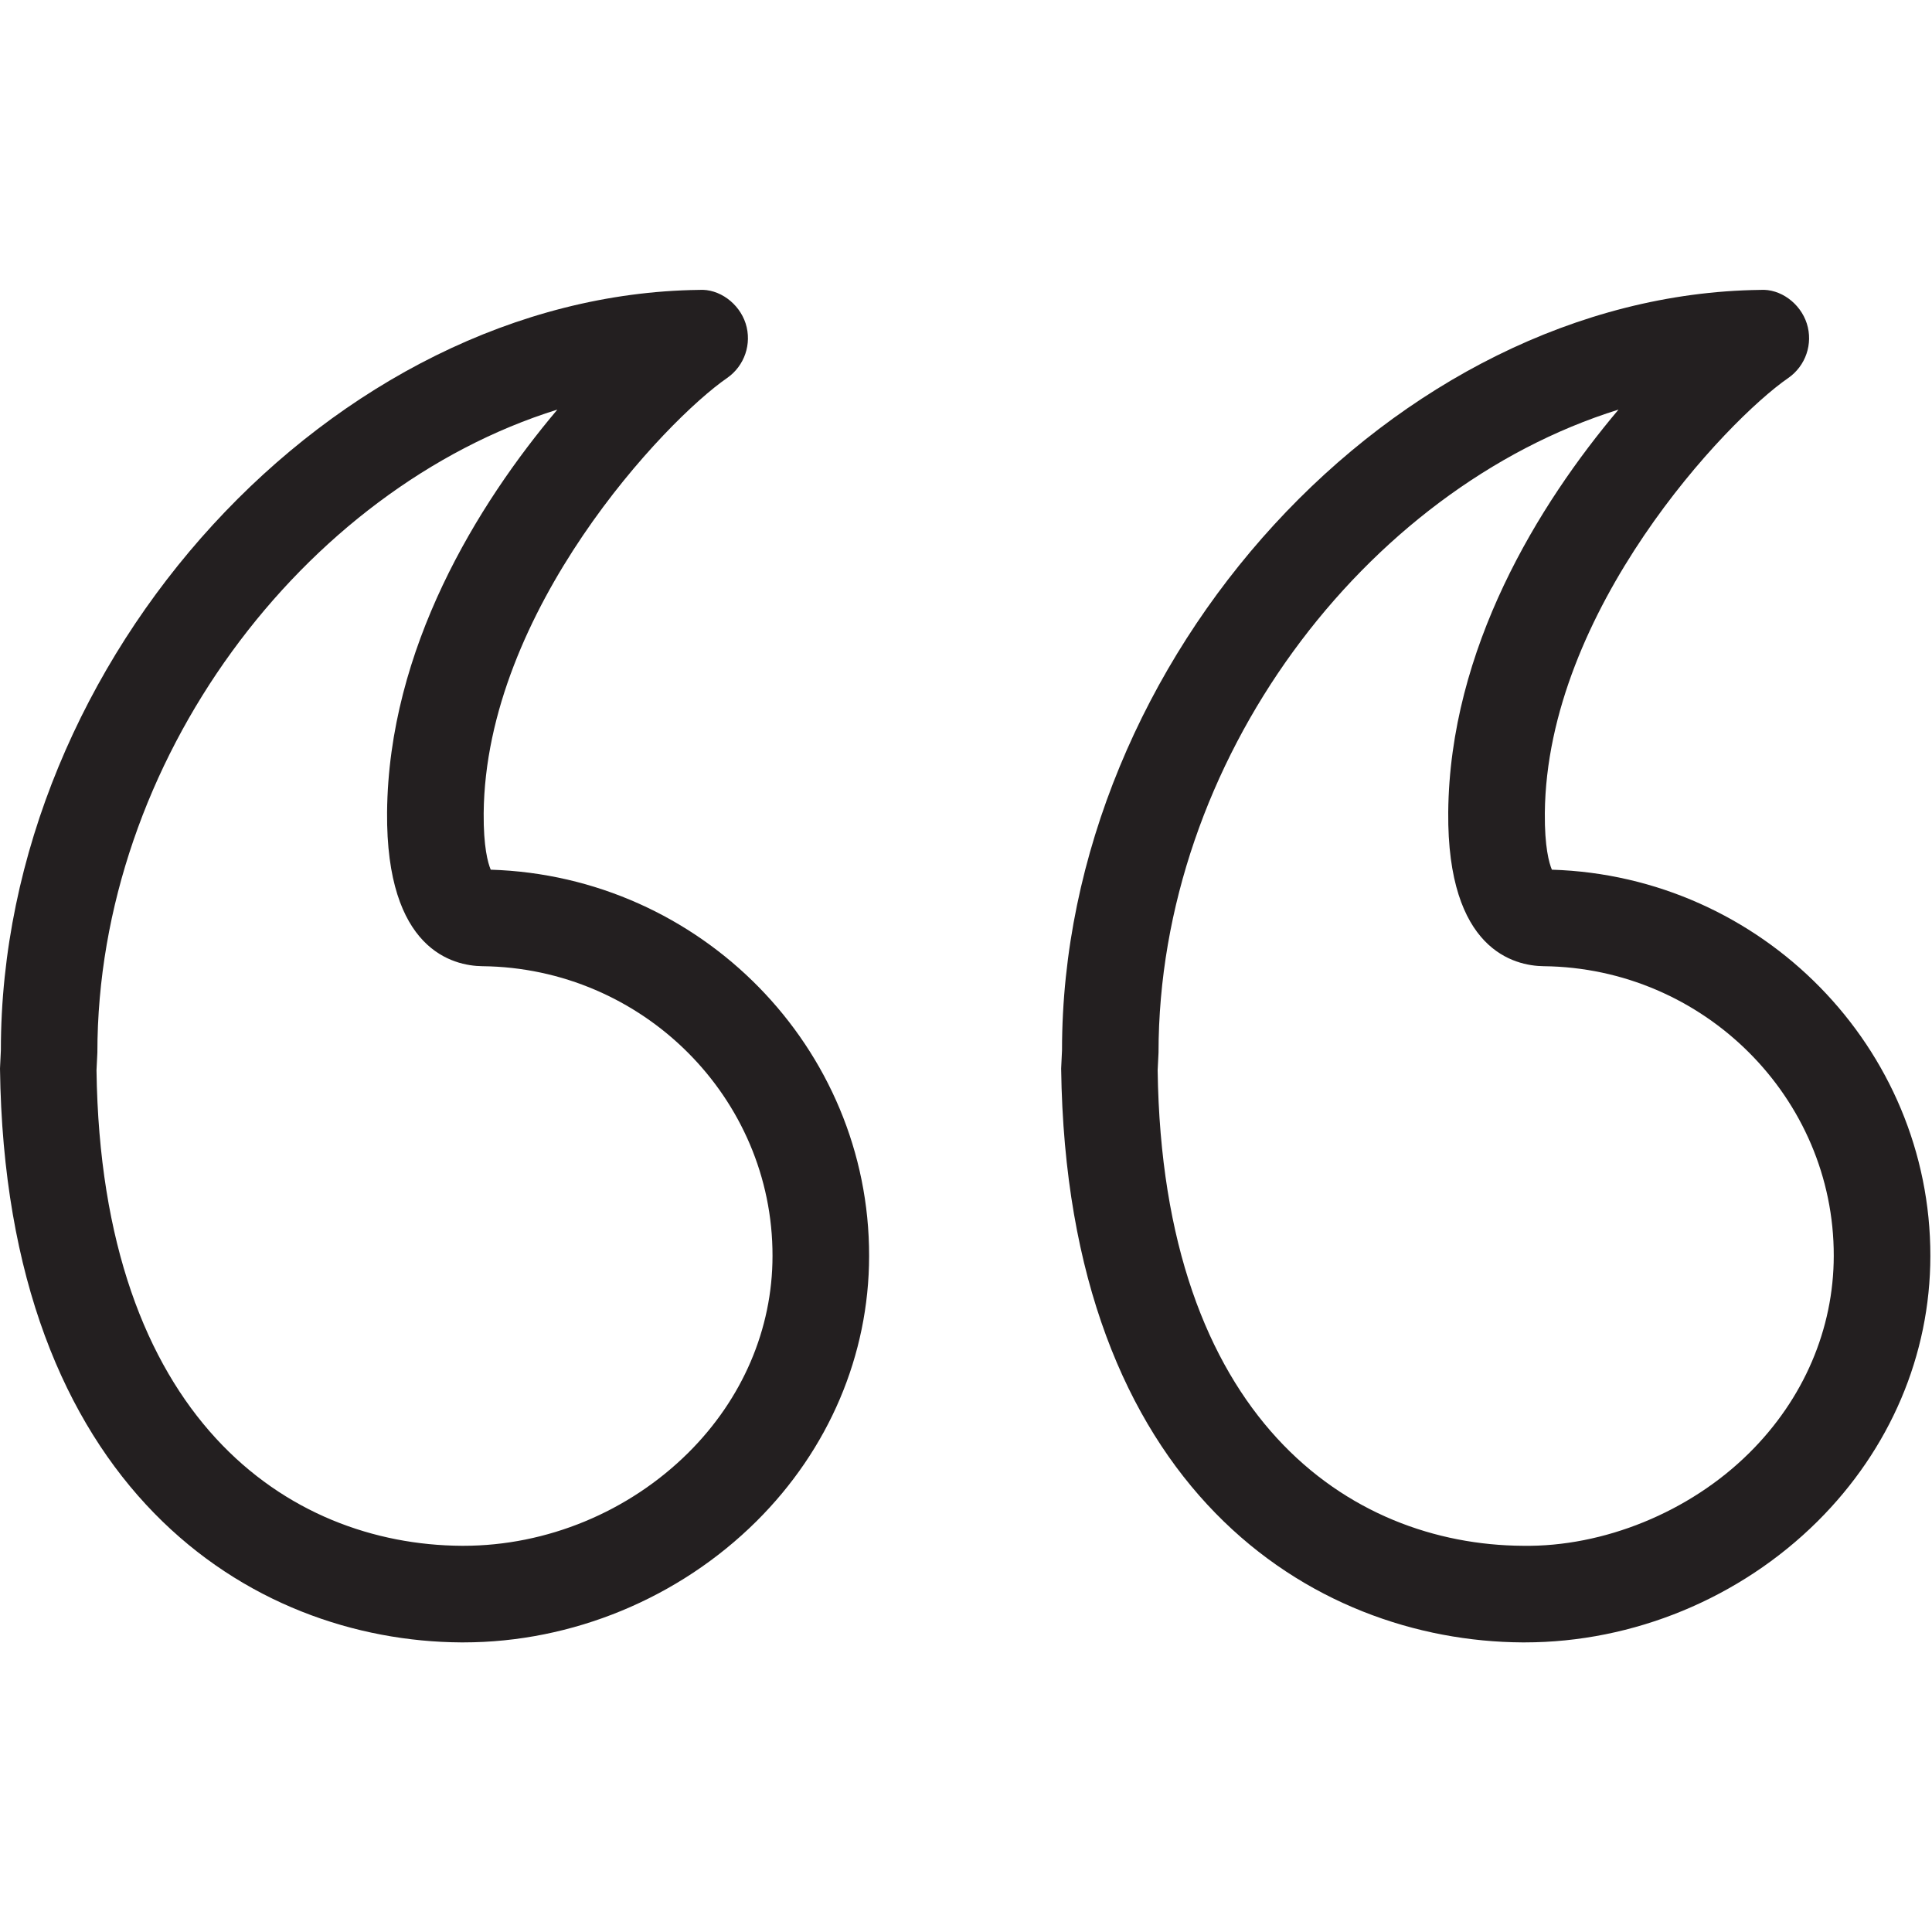
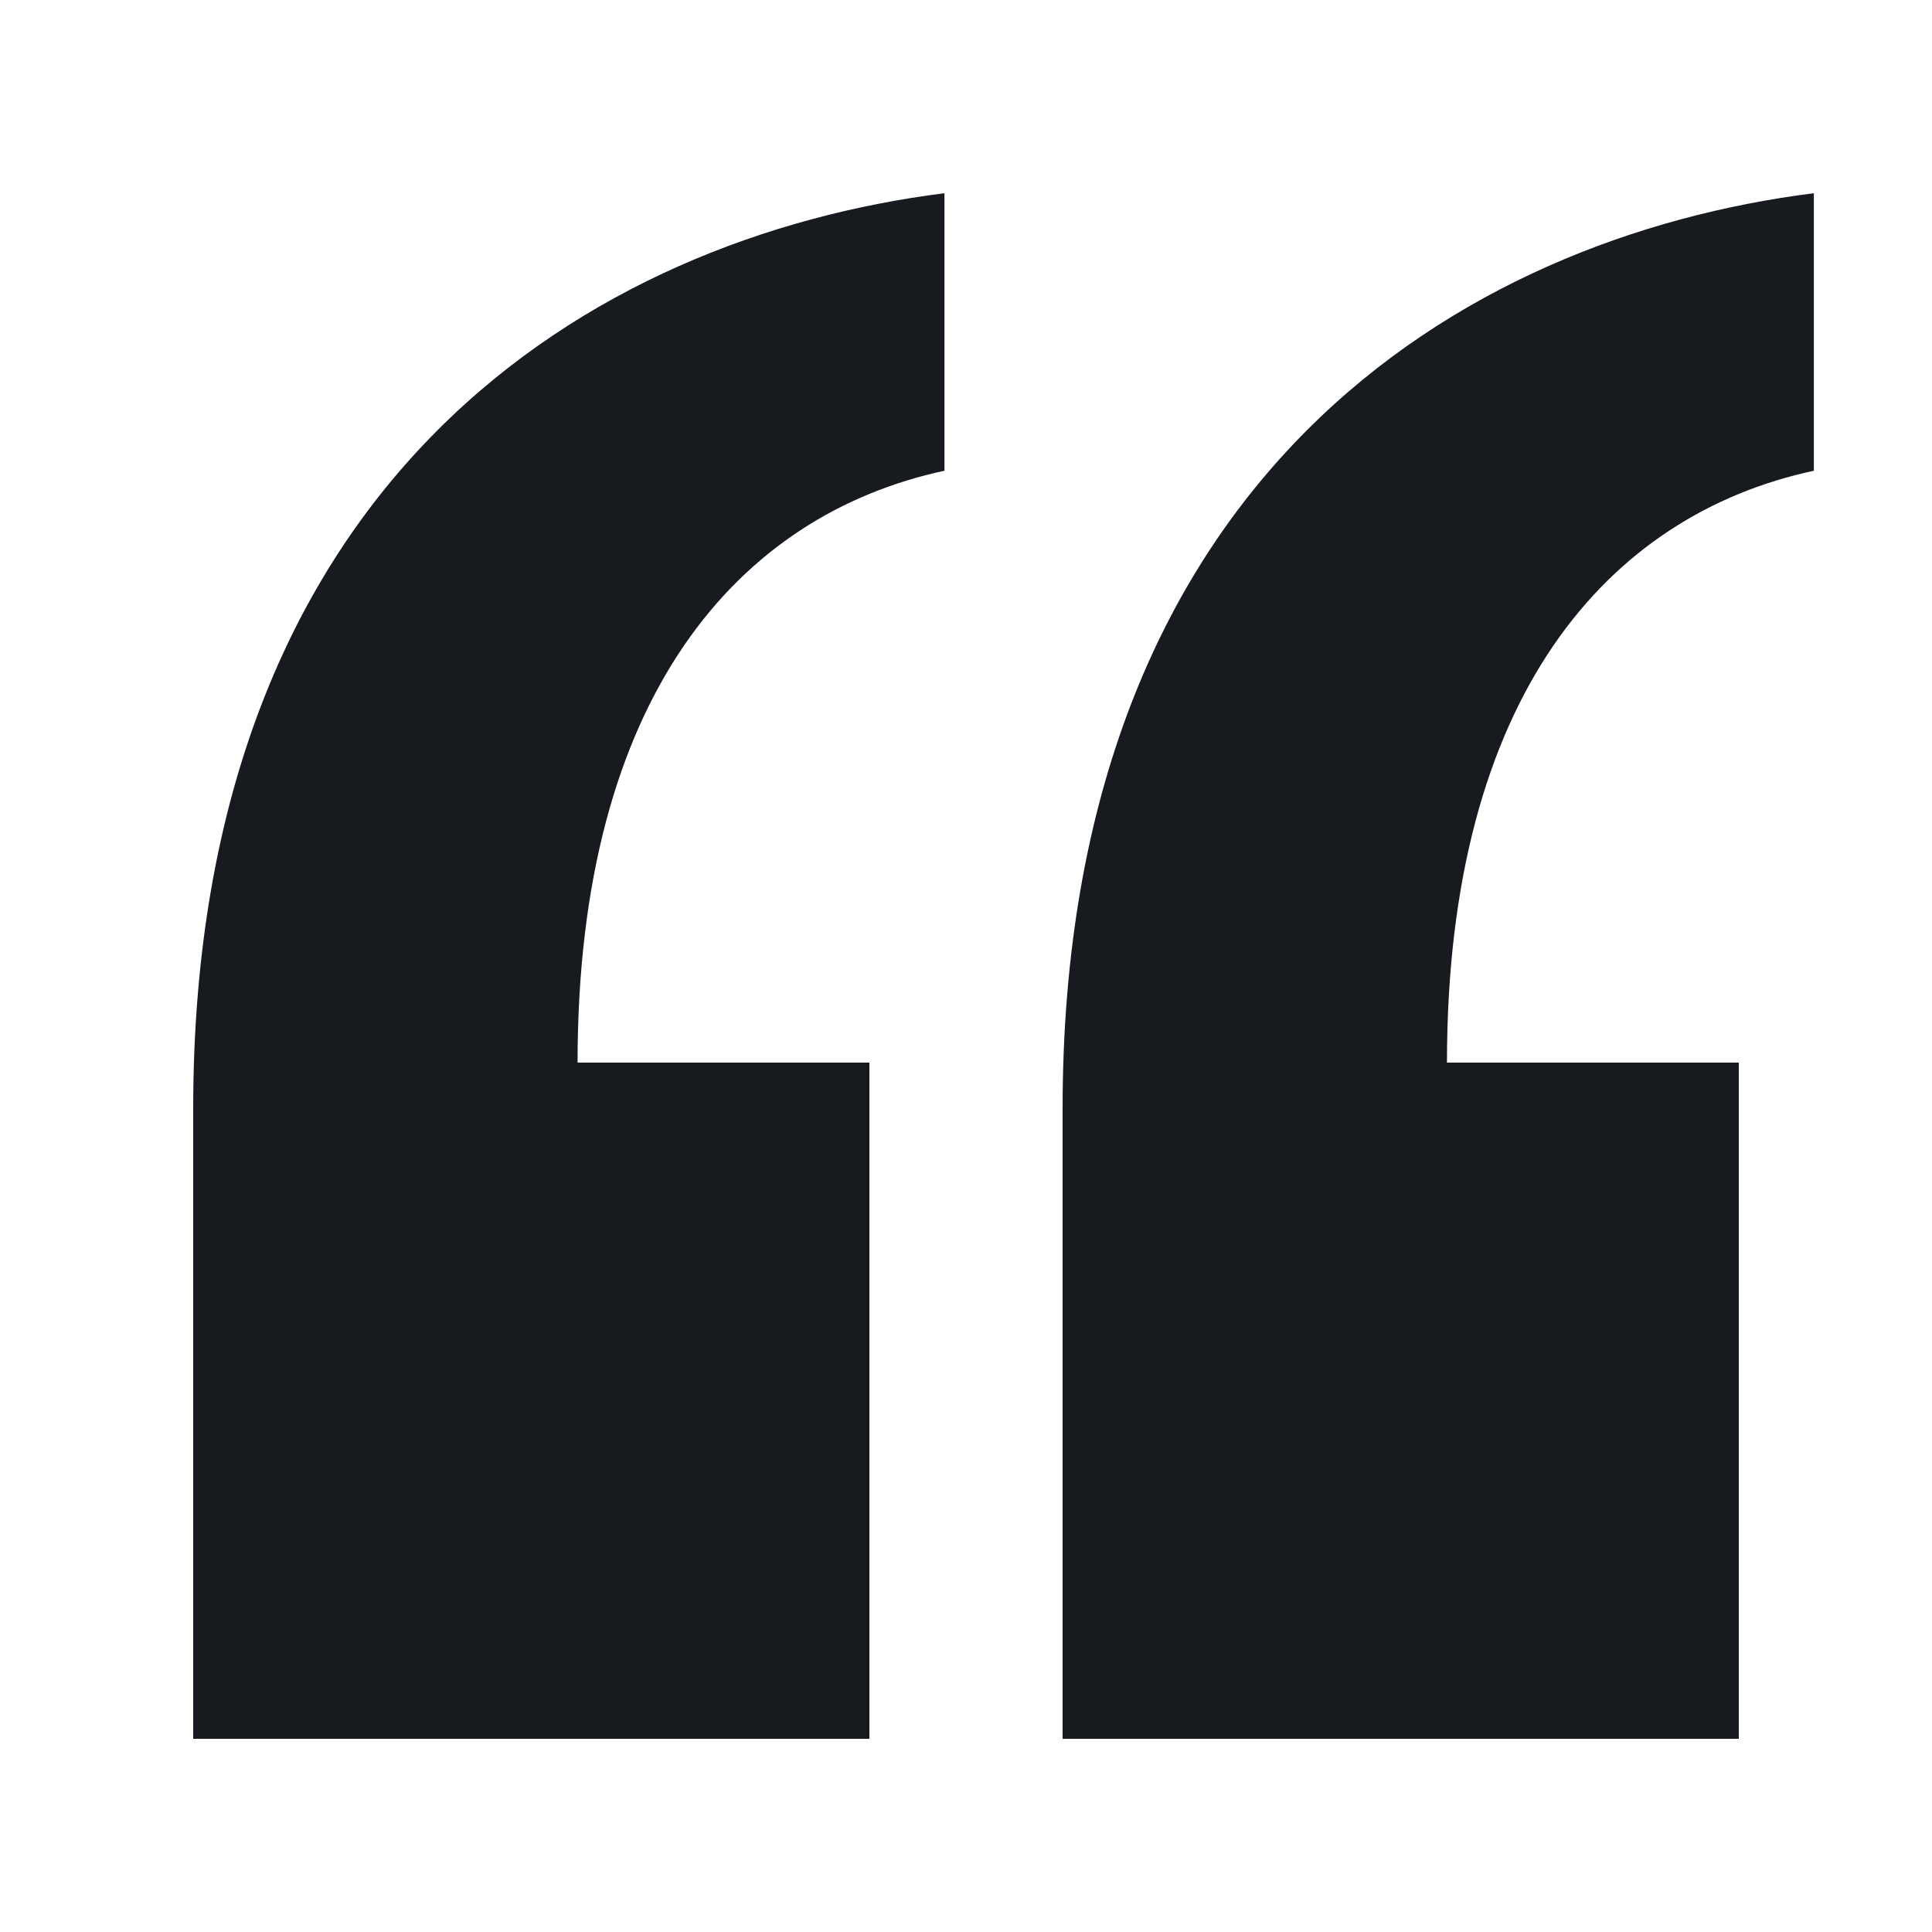
<svg xmlns="http://www.w3.org/2000/svg" width="20px" height="20px" viewBox="0 0 20 20" version="1.1">
  <g id="Icons-Webex" stroke="none" stroke-width="1" fill="none" fill-rule="evenodd">
-     <g id="chat/text-blockquote_20" fill="#231F20">
-       <g id="text-blockquote_20" transform="translate(-1, 3)">
-         <path d="M6.77,1.24 C4.136,2.062 2.008,4.879 2.008,7.897 L1.999,8.079 C2.047,11.684 3.983,12.991 5.779,13.002 L5.797,13.002 C6.661,13.002 7.508,12.651 8.124,12.04 C8.686,11.482 8.997,10.758 8.997,10.001 C9,8.364 7.653,7.019 5.993,7.002 C5.691,6.998 4.995,6.836 5.007,5.409 C5.022,3.716 5.94,2.223 6.77,1.24 Z M5.797,14.002 L5.773,14.002 C3.606,13.989 1.056,12.425 1,8.061 L1.009,7.872 C1.008,3.813 4.454,0.049 8.237,0.001 C8.445,-0.013 8.652,0.14 8.719,0.349 C8.786,0.559 8.707,0.788 8.527,0.913 C7.887,1.354 6.026,3.319 6.007,5.418 C6.004,5.767 6.051,5.934 6.08,6.003 C8.254,6.069 10.001,7.847 9.997,10.003 C9.996,11.027 9.581,12.003 8.83,12.749 C8.027,13.546 6.923,14.002 5.797,14.002 Z M17.755,1.24 C15.121,2.062 12.993,4.879 12.993,7.897 L12.984,8.079 C13.033,11.684 14.969,12.991 16.765,13.002 C17.596,13.015 18.489,12.656 19.109,12.04 C19.672,11.482 19.982,10.758 19.983,10.001 C19.986,8.365 18.638,7.019 16.979,7.002 C16.677,6.998 15.98,6.836 15.992,5.409 C16.007,3.716 16.925,2.223 17.755,1.24 Z M16.783,14.002 L16.759,14.002 C14.593,13.989 12.043,12.425 11.985,8.061 L11.994,7.872 C11.993,3.813 15.439,0.049 19.222,0.001 C19.431,-0.013 19.637,0.14 19.704,0.349 C19.771,0.559 19.692,0.788 19.512,0.913 C18.872,1.354 17.011,3.319 16.992,5.418 C16.989,5.767 17.036,5.934 17.065,6.003 C19.238,6.069 20.986,7.847 20.983,10.003 C20.982,11.028 20.566,12.003 19.814,12.75 C19.012,13.546 17.908,14.002 16.783,14.002 Z" id="fill" />
+     <g id="chat/text-blockquote_20" fill="#171B1F">
+       <g id="text-blockquote_20" transform="translate(2, 2)">
+         <path d="M7.777,-0 L7.777,2.873 C5.646,3.331 3.979,5.206 3.979,9 L3.979,9 L7,9 L7,16 L2.17603713e-14,16 L2.17603713e-14,9.477 C2.17603713e-14,2.929 4.149,0.458 7.777,-0 L7.777,-0 Z M16.777,-0 L16.777,2.873 C14.646,3.331 12.979,5.206 12.979,9 L12.979,9 L16,9 L16,16 L9,16 L9,9.477 C9,2.929 13.149,0.458 16.777,-0 L16.777,-0 Z" id="fill" />
      </g>
    </g>
  </g>
</svg>
